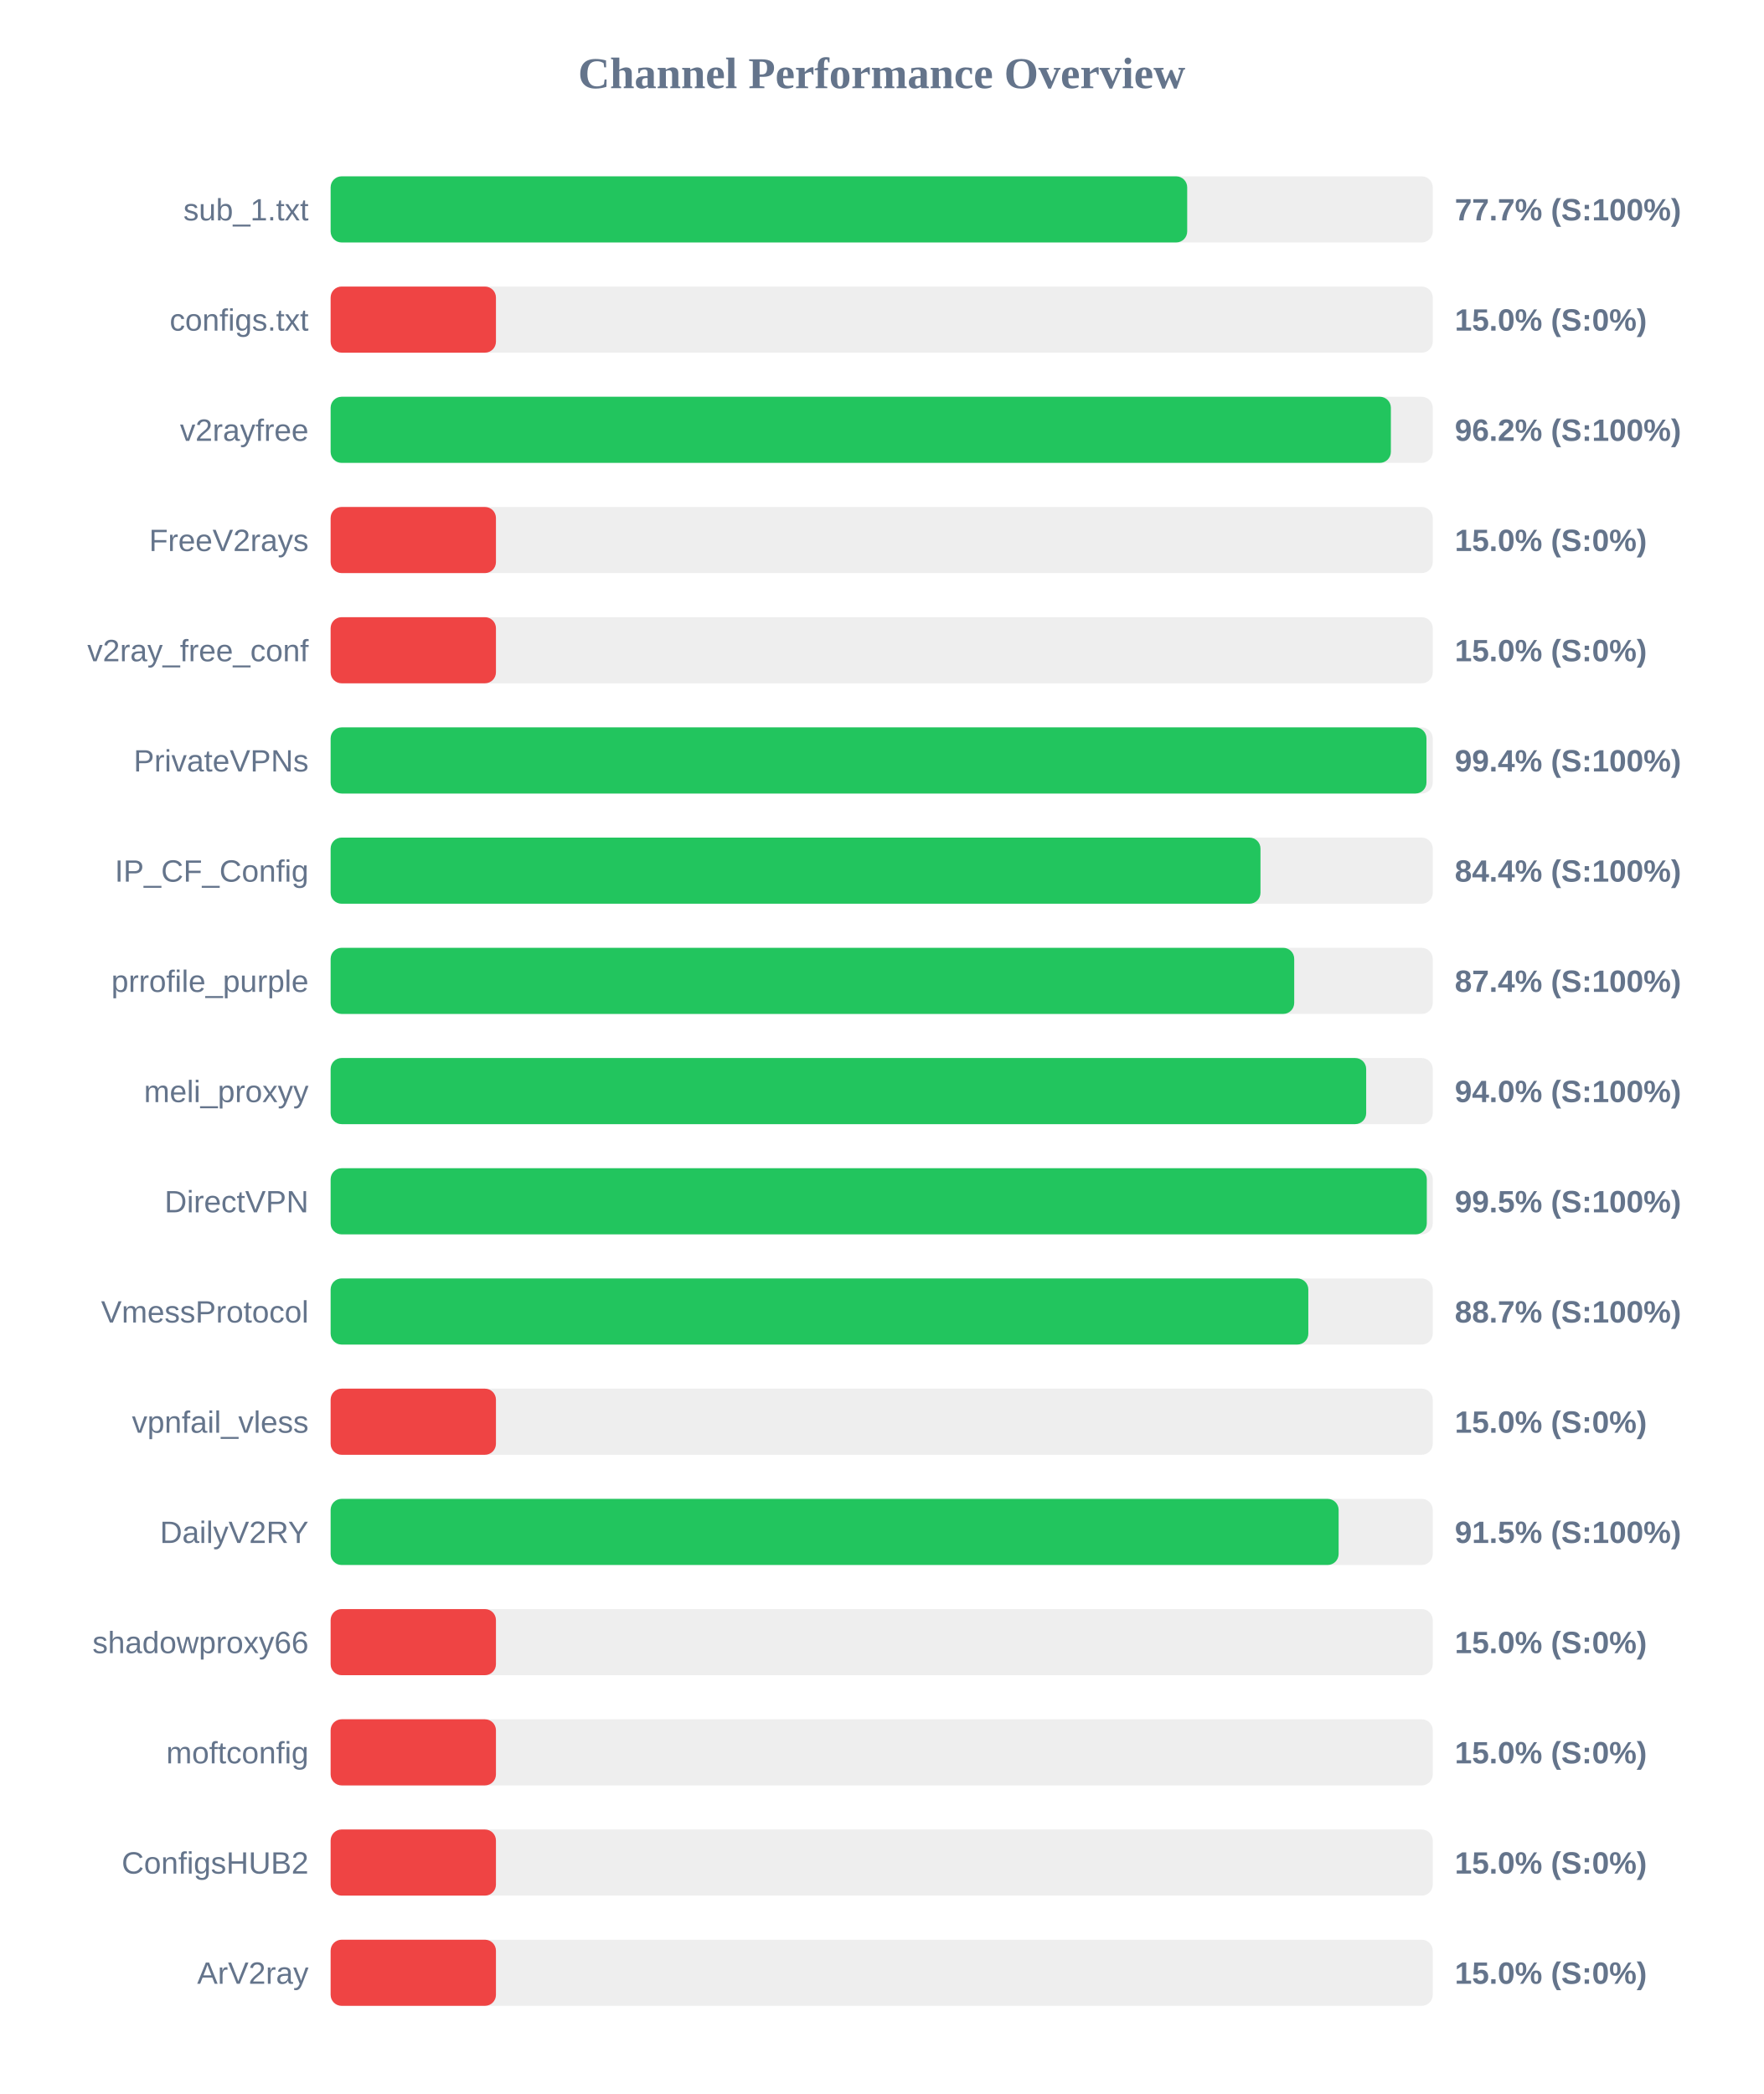
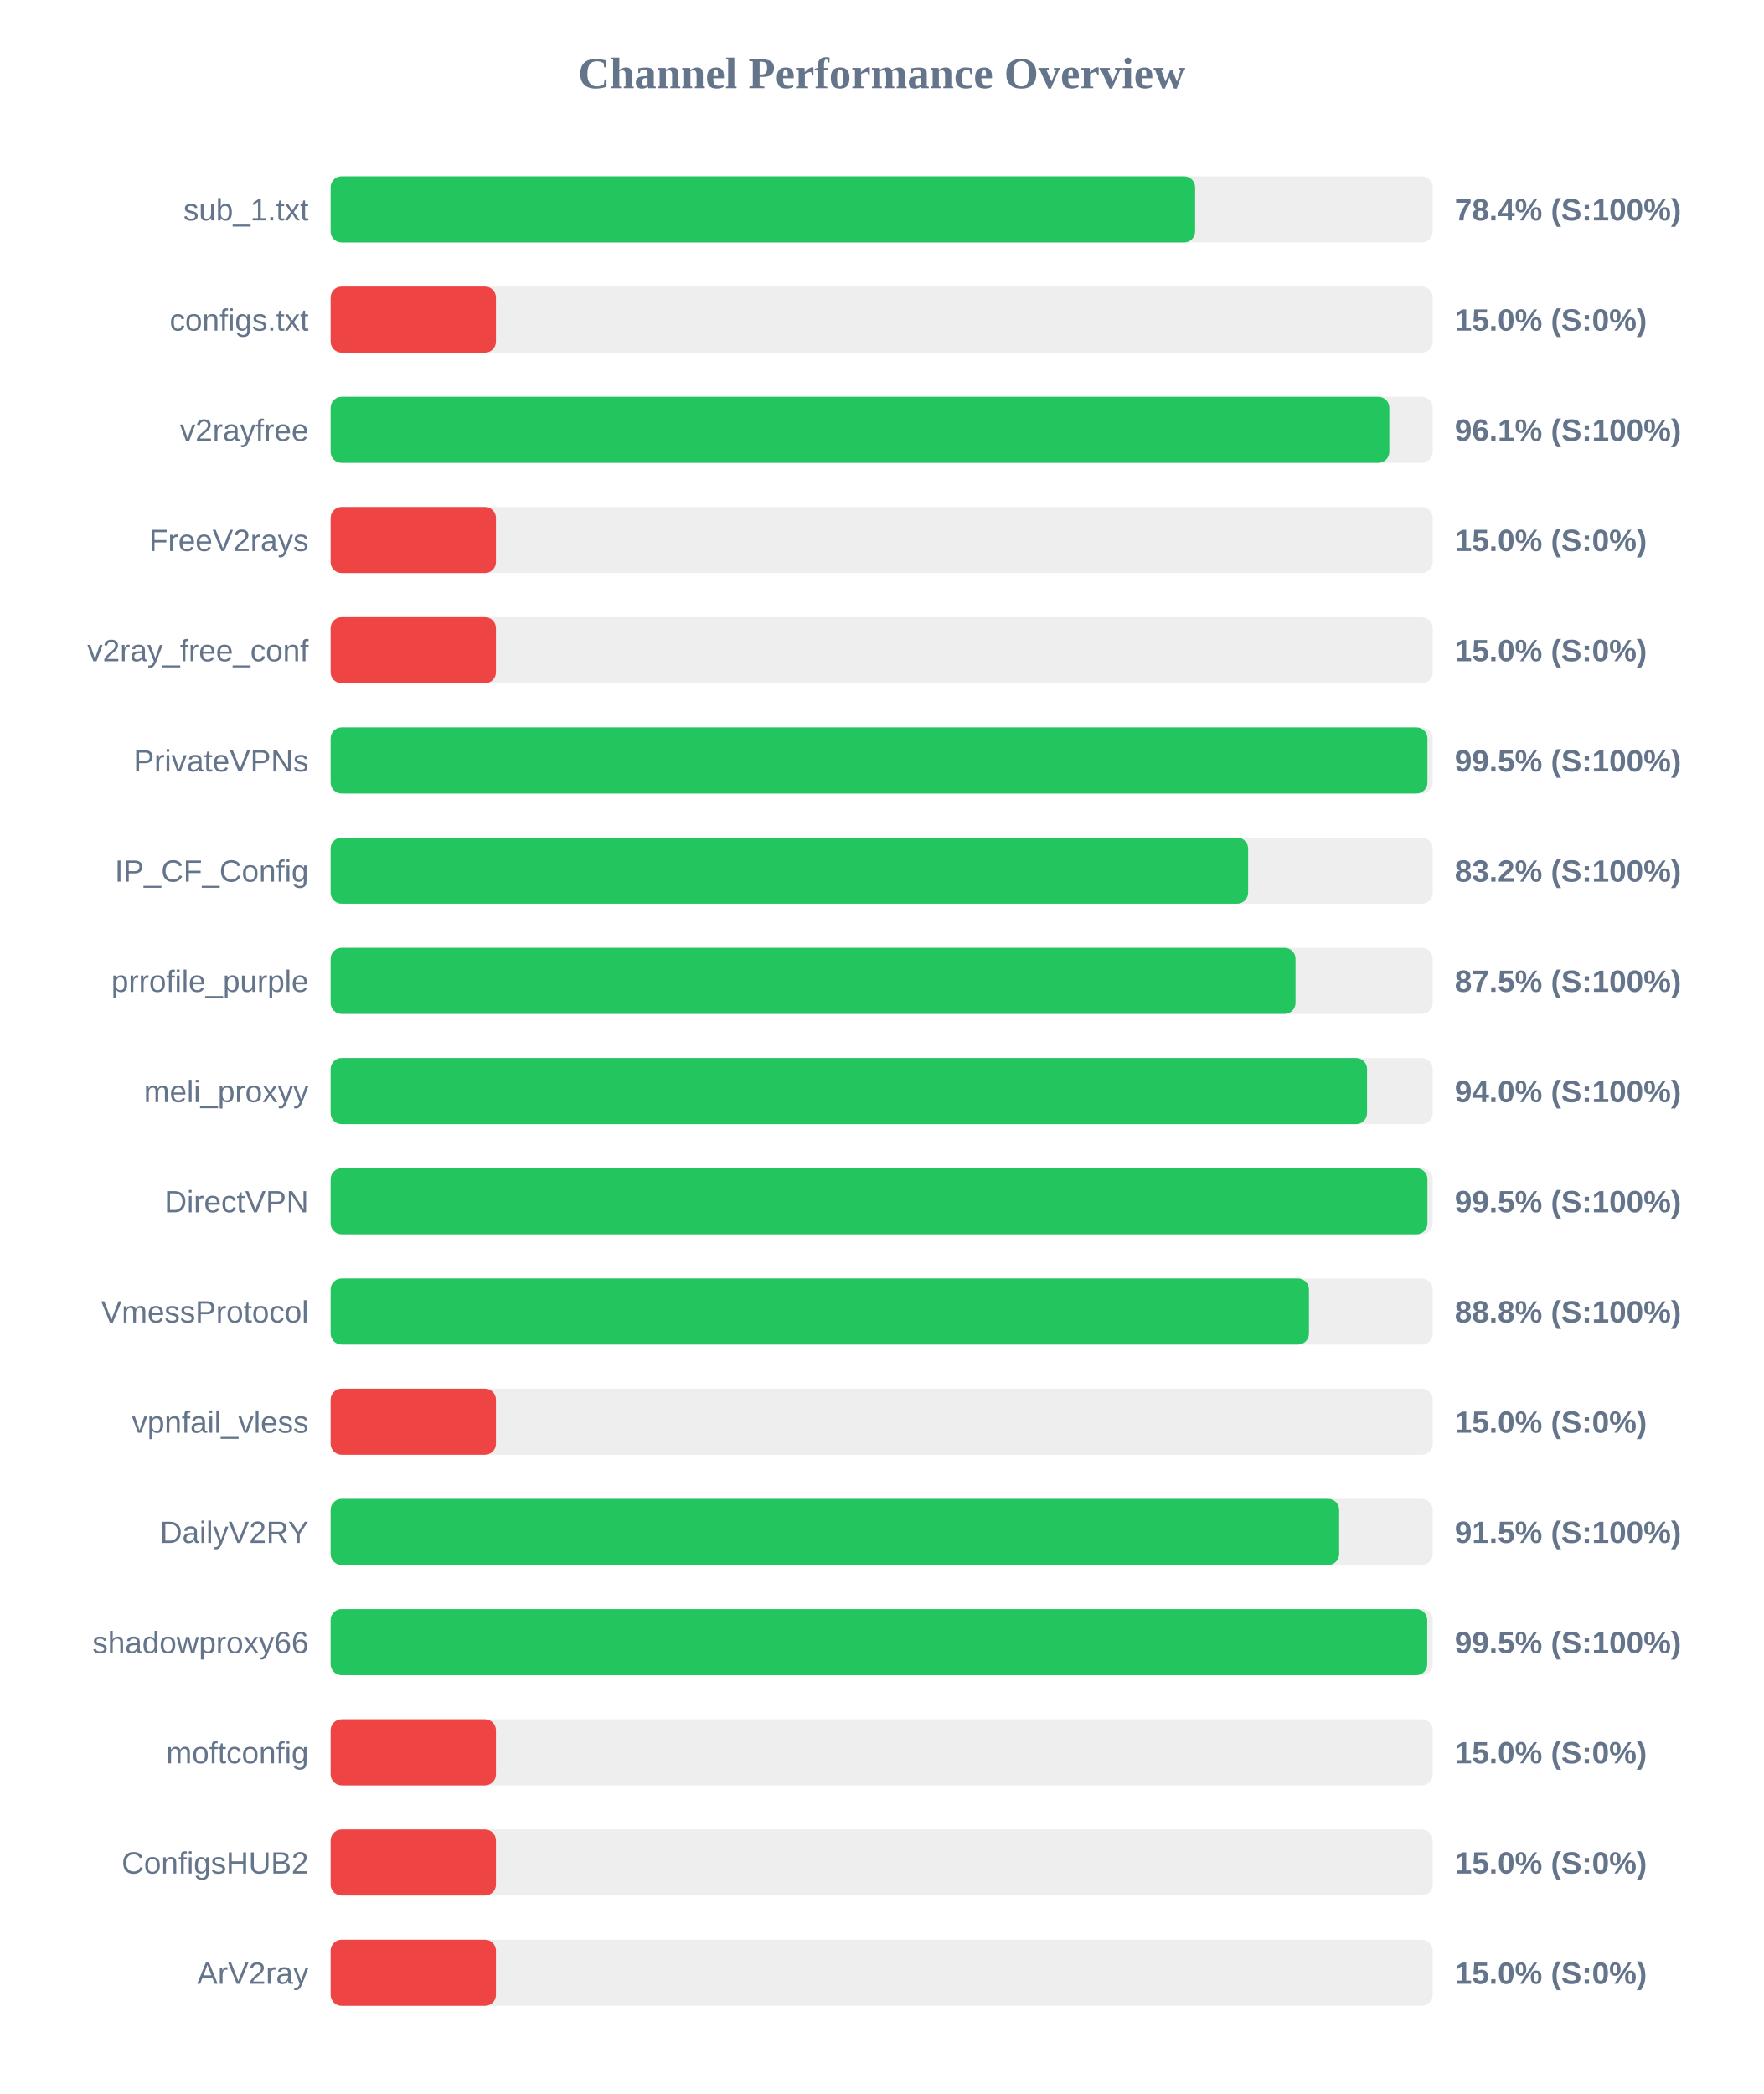
<svg xmlns="http://www.w3.org/2000/svg" width="800" height="950" version="1.1">
  <style>
        .row { font: 14px Arial; fill: #64748b; }
        .score { font: bold 14px Arial; fill: #64748b; }
    </style>
  <text x="400" y="40" text-anchor="middle" font-size="20px" font-weight="bold" fill="#64748b">Channel Performance Overview</text>
  <rect x="150" y="80" width="500" height="30" fill="#eee" rx="5" />
-   <rect x="150" y="80" width="388.6" height="30" fill="#22c55e" rx="5" />
+   <rect x="150" y="80" width="392.2" height="30" fill="#22c55e" rx="5" />
  <text x="140" y="100" text-anchor="end" class="row">sub_1.txt</text>
-   <text x="660" y="100" text-anchor="start" class="score">77.7% (S:100%)</text>
+   <text x="660" y="100" text-anchor="start" class="score">78.4% (S:100%)</text>
  <rect x="150" y="130" width="500" height="30" fill="#eee" rx="5" />
  <rect x="150" y="130" width="75.0" height="30" fill="#ef4444" rx="5" />
  <text x="140" y="150" text-anchor="end" class="row">configs.txt</text>
  <text x="660" y="150" text-anchor="start" class="score">15.0% (S:0%)</text>
  <rect x="150" y="180" width="500" height="30" fill="#eee" rx="5" />
-   <rect x="150" y="180" width="481.0" height="30" fill="#22c55e" rx="5" />
+   <rect x="150" y="180" width="480.3" height="30" fill="#22c55e" rx="5" />
  <text x="140" y="200" text-anchor="end" class="row">v2rayfree</text>
-   <text x="660" y="200" text-anchor="start" class="score">96.2% (S:100%)</text>
+   <text x="660" y="200" text-anchor="start" class="score">96.1% (S:100%)</text>
  <rect x="150" y="230" width="500" height="30" fill="#eee" rx="5" />
  <rect x="150" y="230" width="75.0" height="30" fill="#ef4444" rx="5" />
  <text x="140" y="250" text-anchor="end" class="row">FreeV2rays</text>
  <text x="660" y="250" text-anchor="start" class="score">15.0% (S:0%)</text>
  <rect x="150" y="280" width="500" height="30" fill="#eee" rx="5" />
  <rect x="150" y="280" width="75.0" height="30" fill="#ef4444" rx="5" />
  <text x="140" y="300" text-anchor="end" class="row">v2ray_free_conf</text>
  <text x="660" y="300" text-anchor="start" class="score">15.0% (S:0%)</text>
  <rect x="150" y="330" width="500" height="30" fill="#eee" rx="5" />
-   <rect x="150" y="330" width="497.15" height="30" fill="#22c55e" rx="5" />
+   <rect x="150" y="330" width="497.6" height="30" fill="#22c55e" rx="5" />
  <text x="140" y="350" text-anchor="end" class="row">PrivateVPNs</text>
-   <text x="660" y="350" text-anchor="start" class="score">99.4% (S:100%)</text>
+   <text x="660" y="350" text-anchor="start" class="score">99.5% (S:100%)</text>
  <rect x="150" y="380" width="500" height="30" fill="#eee" rx="5" />
-   <rect x="150" y="380" width="421.85" height="30" fill="#22c55e" rx="5" />
+   <rect x="150" y="380" width="416.25" height="30" fill="#22c55e" rx="5" />
  <text x="140" y="400" text-anchor="end" class="row">IP_CF_Config</text>
-   <text x="660" y="400" text-anchor="start" class="score">84.4% (S:100%)</text>
+   <text x="660" y="400" text-anchor="start" class="score">83.2% (S:100%)</text>
  <rect x="150" y="430" width="500" height="30" fill="#eee" rx="5" />
-   <rect x="150" y="430" width="437.15" height="30" fill="#22c55e" rx="5" />
+   <rect x="150" y="430" width="437.75" height="30" fill="#22c55e" rx="5" />
  <text x="140" y="450" text-anchor="end" class="row">prrofile_purple</text>
-   <text x="660" y="450" text-anchor="start" class="score">87.4% (S:100%)</text>
+   <text x="660" y="450" text-anchor="start" class="score">87.5% (S:100%)</text>
  <rect x="150" y="480" width="500" height="30" fill="#eee" rx="5" />
-   <rect x="150" y="480" width="469.8" height="30" fill="#22c55e" rx="5" />
+   <rect x="150" y="480" width="470.2" height="30" fill="#22c55e" rx="5" />
  <text x="140" y="500" text-anchor="end" class="row">meli_proxyy</text>
  <text x="660" y="500" text-anchor="start" class="score">94.0% (S:100%)</text>
  <rect x="150" y="530" width="500" height="30" fill="#eee" rx="5" />
-   <rect x="150" y="530" width="497.3" height="30" fill="#22c55e" rx="5" />
+   <rect x="150" y="530" width="497.6" height="30" fill="#22c55e" rx="5" />
  <text x="140" y="550" text-anchor="end" class="row">DirectVPN</text>
  <text x="660" y="550" text-anchor="start" class="score">99.5% (S:100%)</text>
  <rect x="150" y="580" width="500" height="30" fill="#eee" rx="5" />
-   <rect x="150" y="580" width="443.55" height="30" fill="#22c55e" rx="5" />
+   <rect x="150" y="580" width="443.85" height="30" fill="#22c55e" rx="5" />
  <text x="140" y="600" text-anchor="end" class="row">VmessProtocol</text>
-   <text x="660" y="600" text-anchor="start" class="score">88.7% (S:100%)</text>
+   <text x="660" y="600" text-anchor="start" class="score">88.8% (S:100%)</text>
  <rect x="150" y="630" width="500" height="30" fill="#eee" rx="5" />
  <rect x="150" y="630" width="75.0" height="30" fill="#ef4444" rx="5" />
  <text x="140" y="650" text-anchor="end" class="row">vpnfail_vless</text>
  <text x="660" y="650" text-anchor="start" class="score">15.0% (S:0%)</text>
  <rect x="150" y="680" width="500" height="30" fill="#eee" rx="5" />
-   <rect x="150" y="680" width="457.3" height="30" fill="#22c55e" rx="5" />
+   <rect x="150" y="680" width="457.55" height="30" fill="#22c55e" rx="5" />
  <text x="140" y="700" text-anchor="end" class="row">DailyV2RY</text>
  <text x="660" y="700" text-anchor="start" class="score">91.5% (S:100%)</text>
  <rect x="150" y="730" width="500" height="30" fill="#eee" rx="5" />
-   <rect x="150" y="730" width="75.0" height="30" fill="#ef4444" rx="5" />
+   <rect x="150" y="730" width="497.5" height="30" fill="#22c55e" rx="5" />
  <text x="140" y="750" text-anchor="end" class="row">shadowproxy66</text>
-   <text x="660" y="750" text-anchor="start" class="score">15.0% (S:0%)</text>
+   <text x="660" y="750" text-anchor="start" class="score">99.5% (S:100%)</text>
  <rect x="150" y="780" width="500" height="30" fill="#eee" rx="5" />
  <rect x="150" y="780" width="75.0" height="30" fill="#ef4444" rx="5" />
  <text x="140" y="800" text-anchor="end" class="row">moftconfig</text>
  <text x="660" y="800" text-anchor="start" class="score">15.0% (S:0%)</text>
  <rect x="150" y="830" width="500" height="30" fill="#eee" rx="5" />
  <rect x="150" y="830" width="75.0" height="30" fill="#ef4444" rx="5" />
  <text x="140" y="850" text-anchor="end" class="row">ConfigsHUB2</text>
  <text x="660" y="850" text-anchor="start" class="score">15.0% (S:0%)</text>
  <rect x="150" y="880" width="500" height="30" fill="#eee" rx="5" />
  <rect x="150" y="880" width="75.0" height="30" fill="#ef4444" rx="5" />
  <text x="140" y="900" text-anchor="end" class="row">ArV2ray</text>
  <text x="660" y="900" text-anchor="start" class="score">15.0% (S:0%)</text>
</svg>
